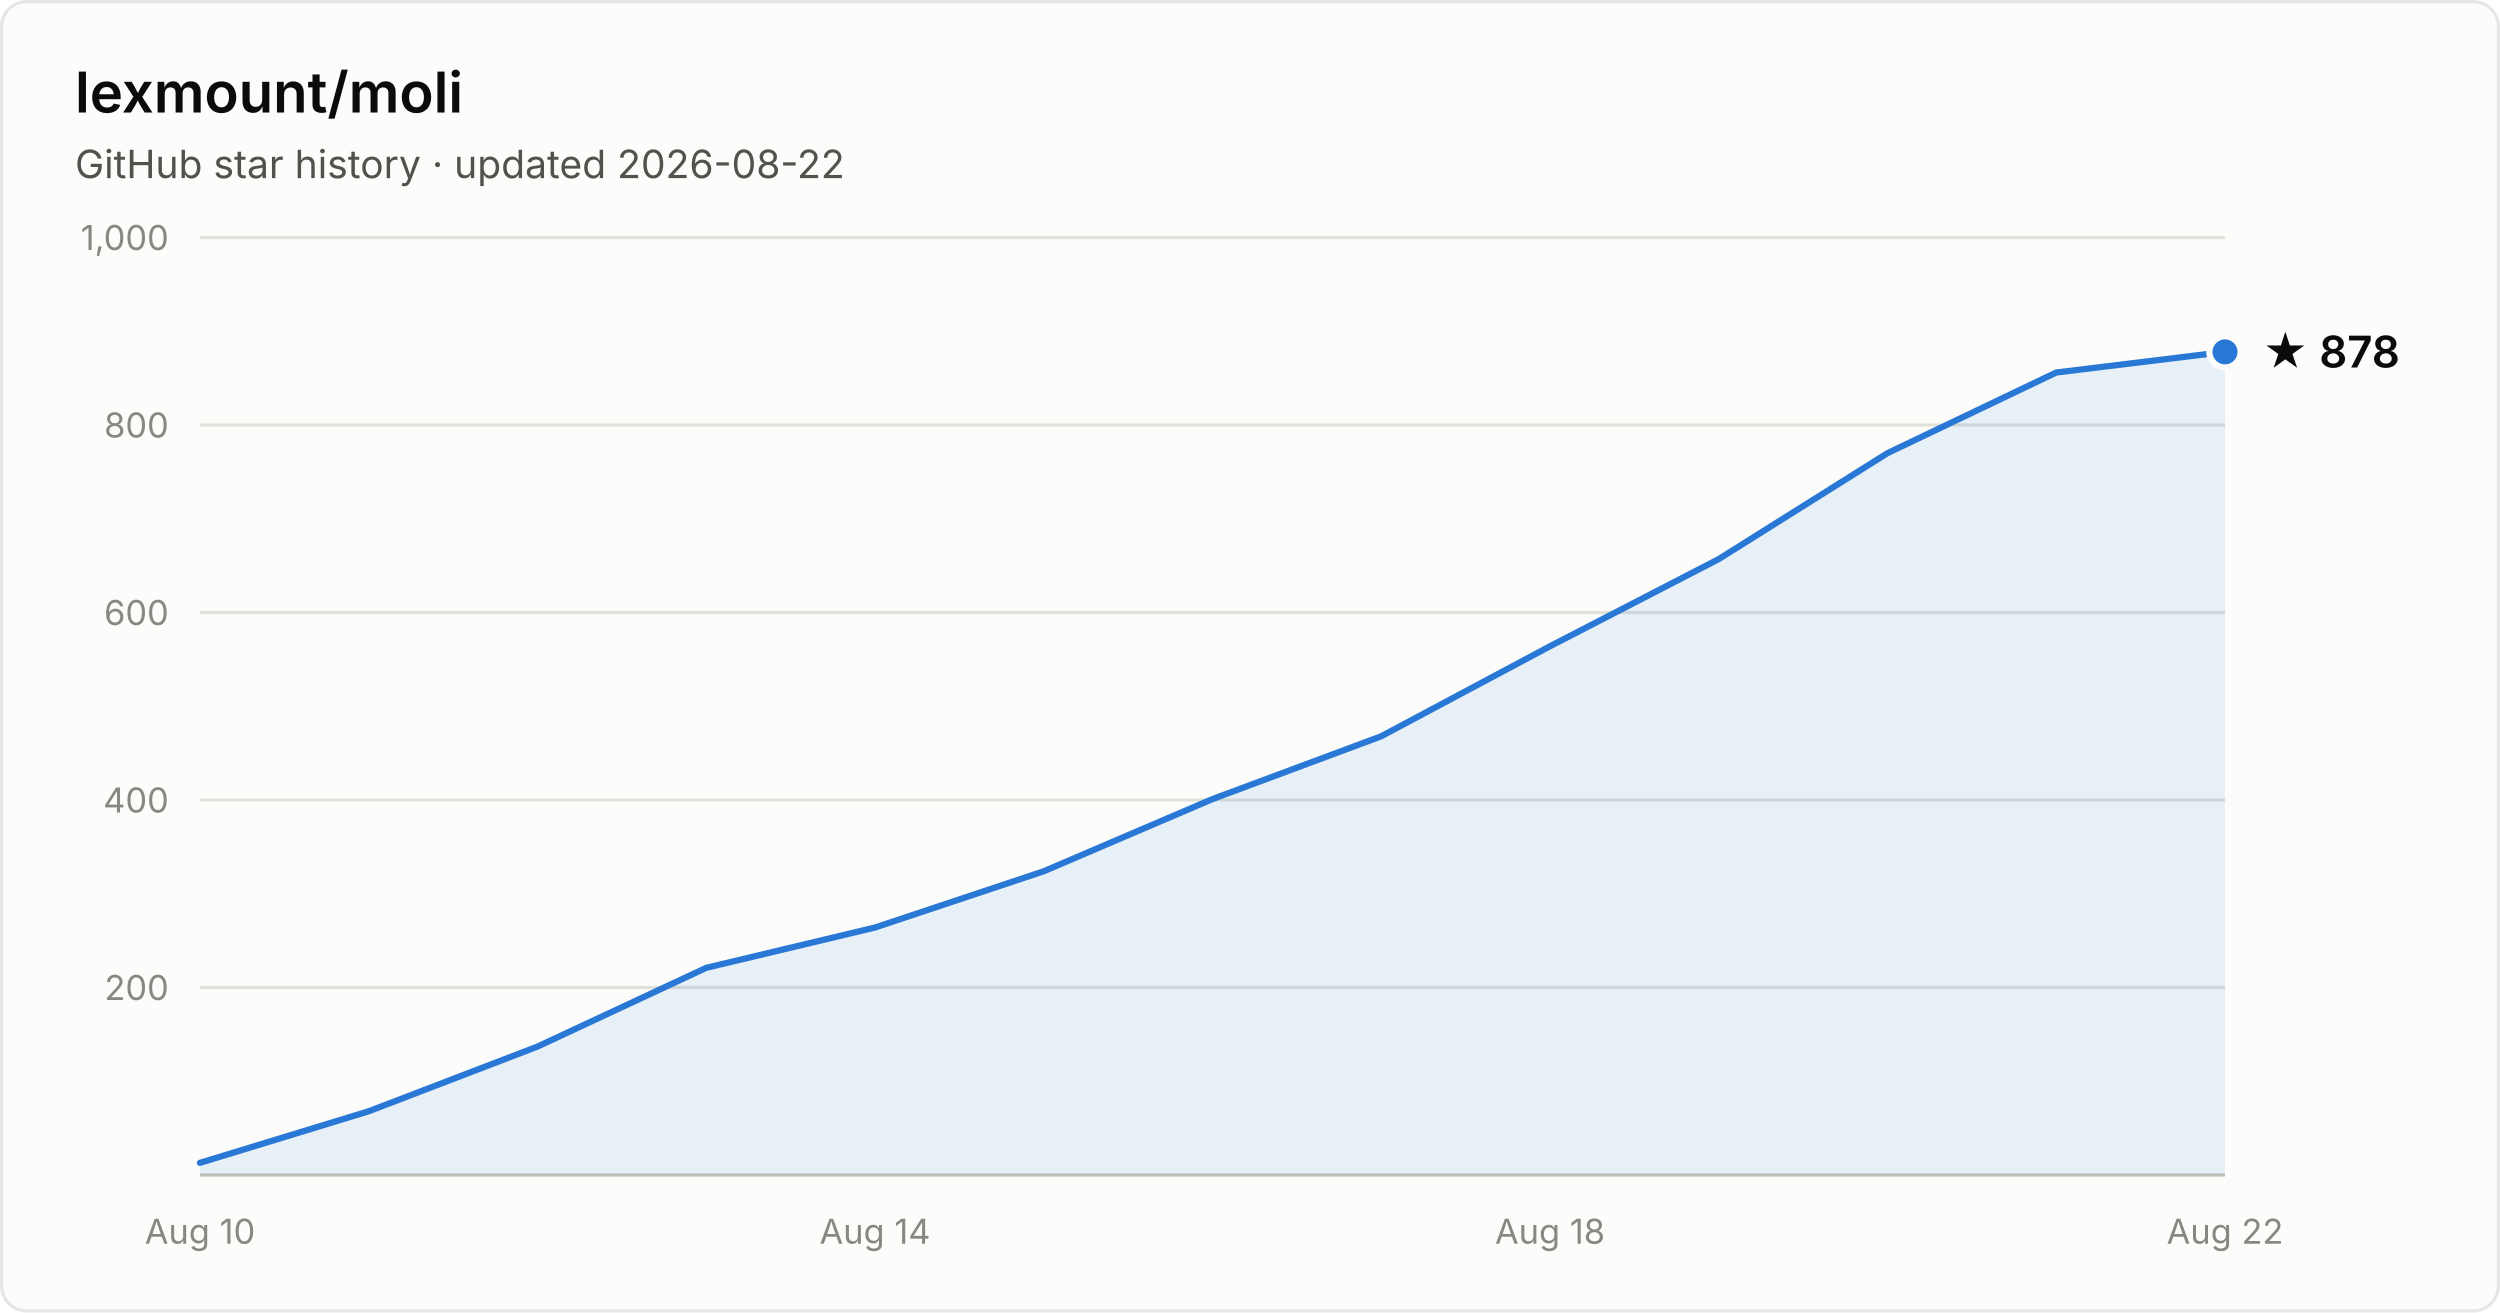
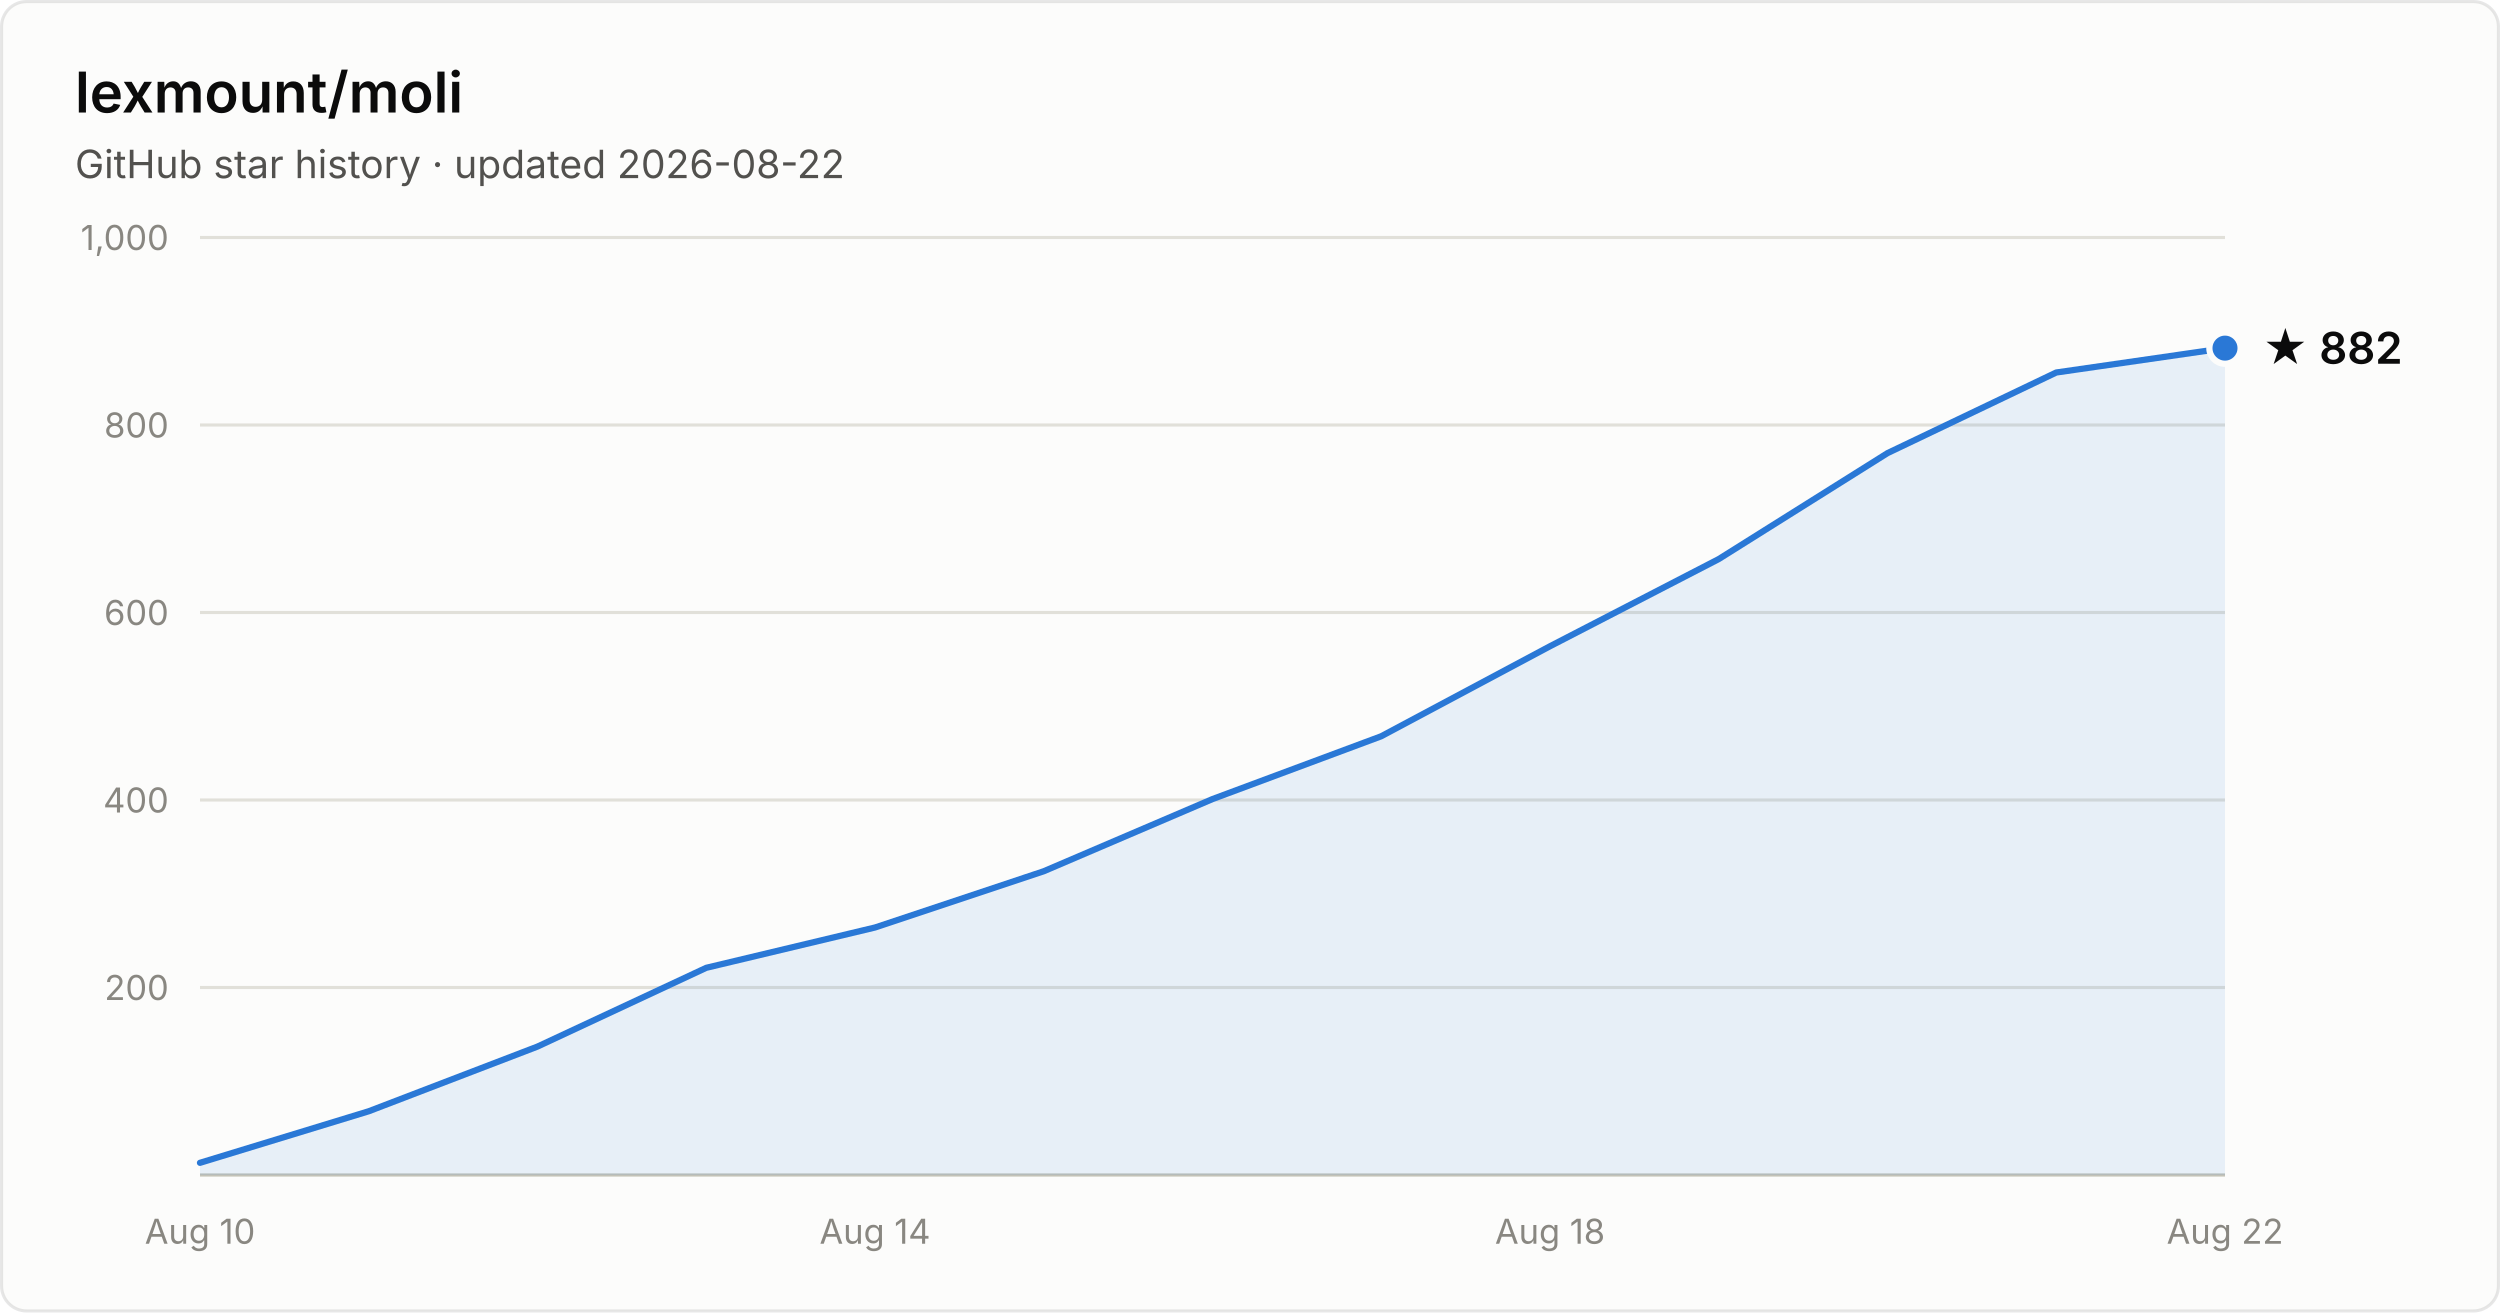
- <svg xmlns="http://www.w3.org/2000/svg" width="800" height="420" viewBox="0 0 800 420" font-family="system-ui, -apple-system, Segoe UI, sans-serif" role="img" aria-label="Star history of lexmount/moli: 878 stars as of 2026-08-22">
+ <svg xmlns="http://www.w3.org/2000/svg" width="800" height="420" viewBox="0 0 800 420" font-family="system-ui, -apple-system, Segoe UI, sans-serif" role="img" aria-label="Star history of lexmount/moli: 882 stars as of 2026-08-22">
  <rect x="0.5" y="0.5" width="799" height="419" rx="8" fill="#fcfcfb" stroke="rgba(11,11,11,0.10)" />
  <text x="24" y="36" fill="#0b0b0b" font-size="18" font-weight="600">lexmount/moli</text>
  <text x="24" y="57" fill="#52514e" font-size="12.5">GitHub star history · updated 2026-08-22</text>
  <line x1="64" y1="316.0" x2="712" y2="316.0" stroke="#e1e0d9" stroke-width="1" />
  <text x="54" y="320.0" text-anchor="end" fill="#898781" font-size="11" style="font-variant-numeric:tabular-nums">200</text>
  <line x1="64" y1="256.0" x2="712" y2="256.0" stroke="#e1e0d9" stroke-width="1" />
  <text x="54" y="260.0" text-anchor="end" fill="#898781" font-size="11" style="font-variant-numeric:tabular-nums">400</text>
  <line x1="64" y1="196.0" x2="712" y2="196.0" stroke="#e1e0d9" stroke-width="1" />
  <text x="54" y="200.0" text-anchor="end" fill="#898781" font-size="11" style="font-variant-numeric:tabular-nums">600</text>
  <line x1="64" y1="136.0" x2="712" y2="136.0" stroke="#e1e0d9" stroke-width="1" />
  <text x="54" y="140.0" text-anchor="end" fill="#898781" font-size="11" style="font-variant-numeric:tabular-nums">800</text>
  <line x1="64" y1="76.0" x2="712" y2="76.0" stroke="#e1e0d9" stroke-width="1" />
  <text x="54" y="80.0" text-anchor="end" fill="#898781" font-size="11" style="font-variant-numeric:tabular-nums">1,000</text>
  <line x1="64" y1="376" x2="712" y2="376" stroke="#c3c2b7" stroke-width="1" />
  <text x="64.0" y="398" text-anchor="middle" fill="#898781" font-size="11" style="font-variant-numeric:tabular-nums">Aug 10</text>
  <text x="280.0" y="398" text-anchor="middle" fill="#898781" font-size="11" style="font-variant-numeric:tabular-nums">Aug 14</text>
  <text x="496.0" y="398" text-anchor="middle" fill="#898781" font-size="11" style="font-variant-numeric:tabular-nums">Aug 18</text>
  <text x="712.0" y="398" text-anchor="middle" fill="#898781" font-size="11" style="font-variant-numeric:tabular-nums">Aug 22</text>
-   <path d="M64.0 372.1 L118.0 355.6 L172.0 334.9 L226.0 309.7 L280.0 296.8 L334.0 278.8 L388.0 255.7 L442.0 235.6 L496.0 206.8 L550.0 178.9 L604.0 145.0 L658.0 119.2 L712.0 112.6 L712.0 376 L64.0 376 Z" fill="#2a78d6" fill-opacity="0.1" />
-   <path d="M64.0 372.1 L118.0 355.6 L172.0 334.9 L226.0 309.7 L280.0 296.8 L334.0 278.8 L388.0 255.7 L442.0 235.6 L496.0 206.8 L550.0 178.9 L604.0 145.0 L658.0 119.2 L712.0 112.6" fill="none" stroke="#2a78d6" stroke-width="2" stroke-linejoin="round" stroke-linecap="round" />
-   <circle cx="712.0" cy="112.6" r="5" fill="#2a78d6" stroke="#fcfcfb" stroke-width="2" />
-   <text x="724.0" y="117.6" fill="#0b0b0b" font-size="14" font-weight="600">★ 878</text>
+   <path d="M64.0 372.1 L118.0 355.6 L172.0 334.9 L226.0 309.7 L280.0 296.8 L334.0 278.8 L388.0 255.7 L442.0 235.6 L496.0 206.8 L550.0 178.9 L604.0 145.0 L658.0 119.2 L712.0 111.4 L712.0 376 L64.0 376 Z" fill="#2a78d6" fill-opacity="0.1" />
+   <path d="M64.0 372.1 L118.0 355.6 L172.0 334.9 L226.0 309.7 L280.0 296.8 L334.0 278.8 L388.0 255.7 L442.0 235.6 L496.0 206.8 L550.0 178.9 L604.0 145.0 L658.0 119.2 L712.0 111.4" fill="none" stroke="#2a78d6" stroke-width="2" stroke-linejoin="round" stroke-linecap="round" />
+   <circle cx="712.0" cy="111.4" r="5" fill="#2a78d6" stroke="#fcfcfb" stroke-width="2" />
+   <text x="724.0" y="116.4" fill="#0b0b0b" font-size="14" font-weight="600">★ 882</text>
</svg>
